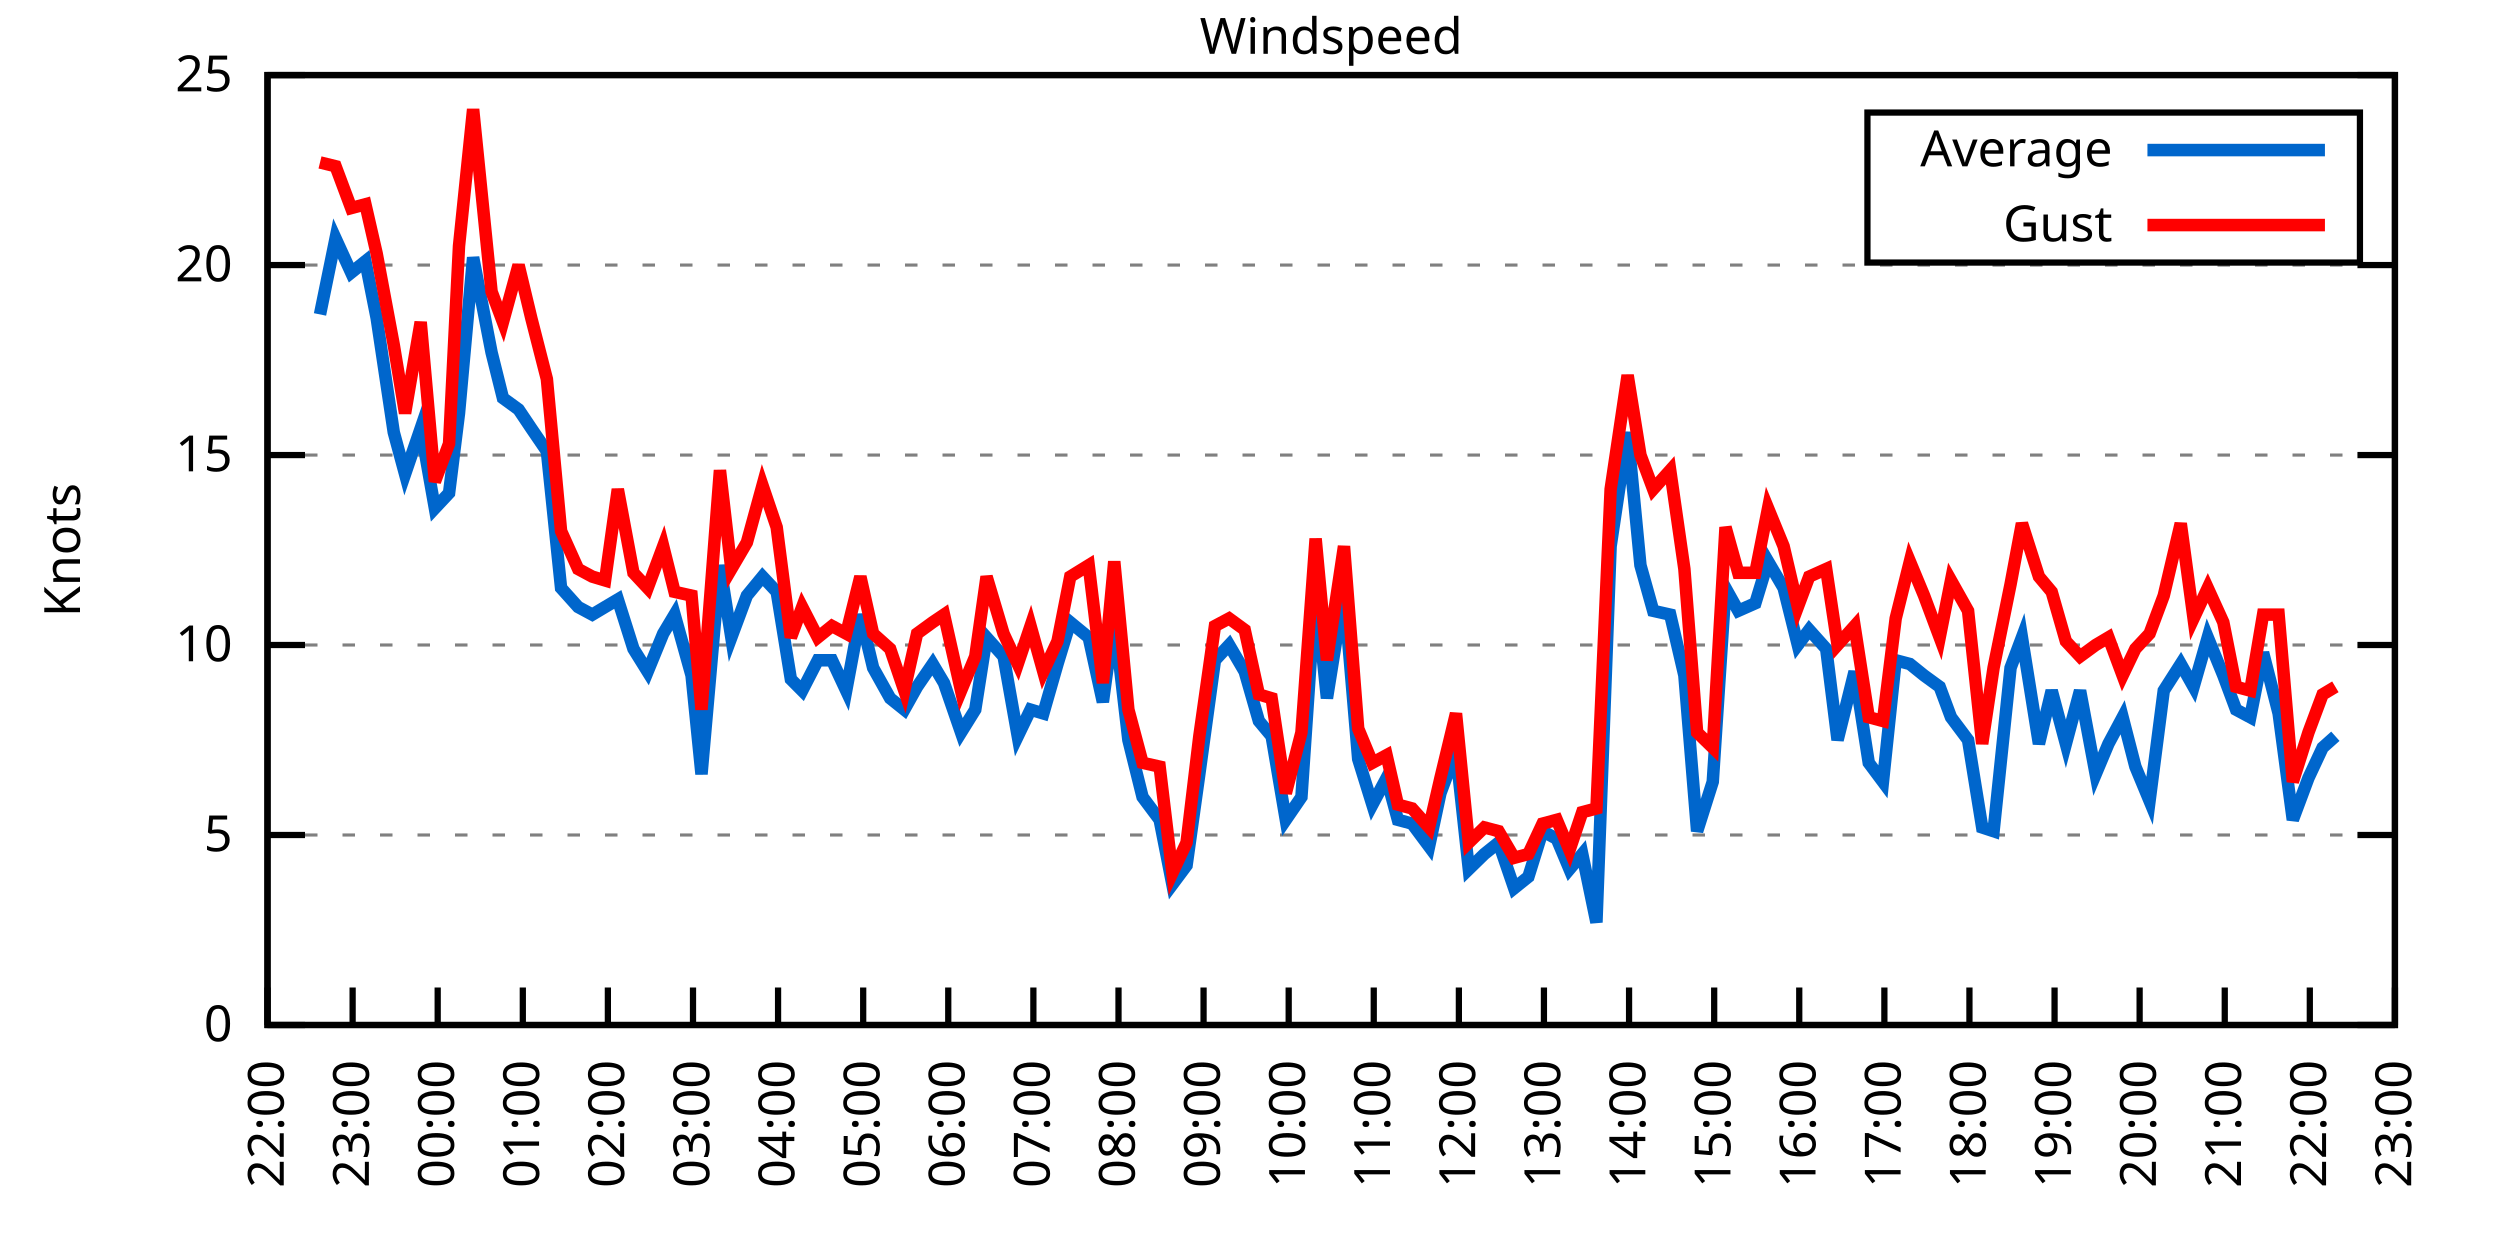
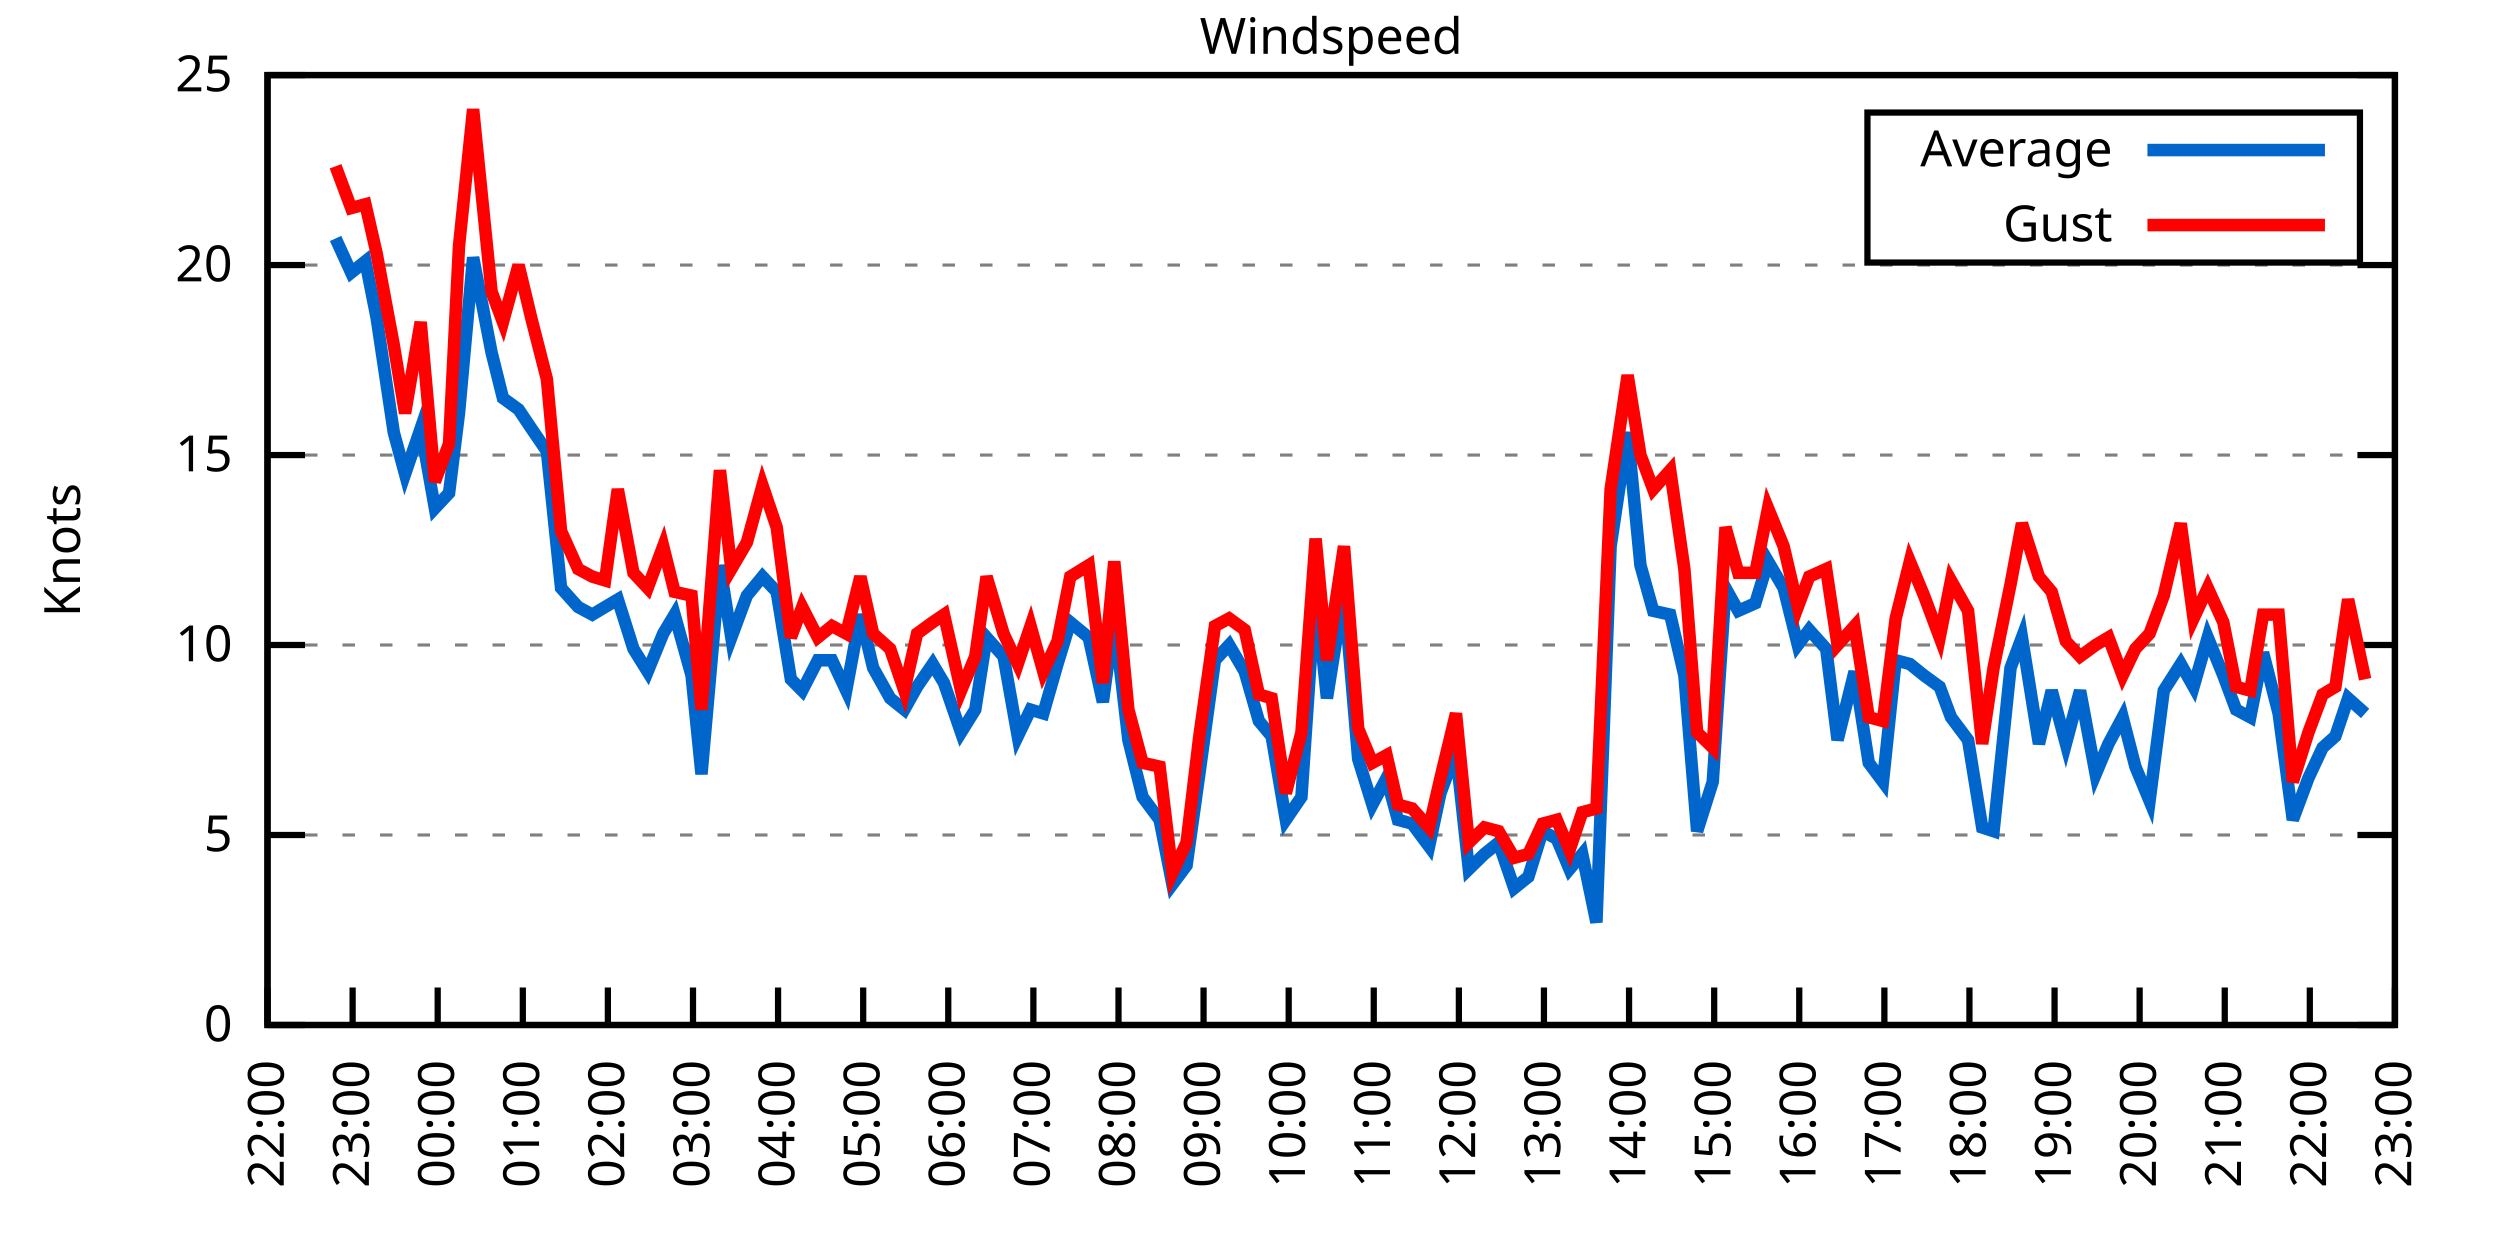
<svg xmlns="http://www.w3.org/2000/svg" xmlns:xlink="http://www.w3.org/1999/xlink" width="400" height="200" viewBox="0 0 400 200">
  <g id="gnuplot_canvas">
    <rect x="0" y="0" width="400" height="200" fill="none" />
    <defs>
      <circle id="gpDot" r="0.5" stroke-width="0.5" stroke="currentColor" />
      <path id="gpPt0" stroke-width="0.333" stroke="currentColor" d="M-1,0 h2 M0,-1 v2" />
      <path id="gpPt1" stroke-width="0.333" stroke="currentColor" d="M-1,-1 L1,1 M1,-1 L-1,1" />
      <path id="gpPt2" stroke-width="0.333" stroke="currentColor" d="M-1,0 L1,0 M0,-1 L0,1 M-1,-1 L1,1 M-1,1 L1,-1" />
      <rect id="gpPt3" stroke-width="0.333" stroke="currentColor" x="-1" y="-1" width="2" height="2" />
      <rect id="gpPt4" stroke-width="0.333" stroke="currentColor" fill="currentColor" x="-1" y="-1" width="2" height="2" />
      <circle id="gpPt5" stroke-width="0.333" stroke="currentColor" cx="0" cy="0" r="1" />
      <use xlink:href="#gpPt5" id="gpPt6" fill="currentColor" stroke="none" />
      <path id="gpPt7" stroke-width="0.333" stroke="currentColor" d="M0,-1.33 L-1.33,0.67 L1.33,0.67 z" />
      <use xlink:href="#gpPt7" id="gpPt8" fill="currentColor" stroke="none" />
      <use xlink:href="#gpPt7" id="gpPt9" stroke="currentColor" transform="rotate(180)" />
      <use xlink:href="#gpPt9" id="gpPt10" fill="currentColor" stroke="none" />
      <use xlink:href="#gpPt3" id="gpPt11" stroke="currentColor" transform="rotate(45)" />
      <use xlink:href="#gpPt11" id="gpPt12" fill="currentColor" stroke="none" />
      <path id="gpPt13" stroke-width="0.333" stroke="currentColor" d="M0,1.330 L1.265,0.411 L0.782,-1.067 L-0.782,-1.076 L-1.265,0.411 z" />
      <use xlink:href="#gpPt13" id="gpPt14" fill="currentColor" stroke="none" />
      <filter id="textbox" filterUnits="objectBoundingBox" x="0" y="0" height="1" width="1">
        <feFlood flood-color="white" flood-opacity="1" result="bgnd" />
        <feComposite in="SourceGraphic" in2="bgnd" operator="atop" />
      </filter>
      <filter id="greybox" filterUnits="objectBoundingBox" x="0" y="0" height="1" width="1">
        <feFlood flood-color="lightgrey" flood-opacity="1" result="grey" />
        <feComposite in="SourceGraphic" in2="grey" operator="atop" />
      </filter>
    </defs>
    <g fill="none" color="white" stroke="currentColor" stroke-width="1.00" stroke-linecap="butt" stroke-linejoin="miter">
</g>
    <g fill="none" color="black" stroke="currentColor" stroke-width="1.00" stroke-linecap="butt" stroke-linejoin="miter">
      <g stroke="none" shape-rendering="crispEdges">
        <polygon fill="rgb(255, 255, 255)" points="42.80,164.00 383.18,164.00 383.18,12.02 42.80,12.02 " />
      </g>
    </g>
    <g fill="none" color="black" stroke="currentColor" stroke-width="1.00" stroke-linecap="butt" stroke-linejoin="miter">
</g>
    <g fill="none" color="black" stroke="black" stroke-width="0.50" stroke-linecap="butt" stroke-linejoin="miter">
</g>
    <g fill="none" color="gray" stroke="currentColor" stroke-width="0.50" stroke-linecap="butt" stroke-linejoin="miter">
      <path stroke="gray" stroke-dasharray="2,4" class="gridline" d="M42.80,164.00 L383.19,164.00  " />
    </g>
    <g fill="none" color="gray" stroke="gray" stroke-width="1.00" stroke-linecap="butt" stroke-linejoin="miter">
</g>
    <g fill="none" color="black" stroke="currentColor" stroke-width="1.00" stroke-linecap="butt" stroke-linejoin="miter">
      <path stroke="black" d="M42.80,164.00 L48.80,164.00 M383.19,164.00 L377.19,164.00  " />
      <g transform="translate(37.20,166.60)" stroke="none" fill="black" font-family="Sans" font-size="8.00" text-anchor="end">
        <text>
          <tspan font-family="Sans"> 0</tspan>
        </text>
      </g>
    </g>
    <g fill="none" color="black" stroke="currentColor" stroke-width="1.00" stroke-linecap="butt" stroke-linejoin="miter">
</g>
    <g fill="none" color="black" stroke="black" stroke-width="0.50" stroke-linecap="butt" stroke-linejoin="miter">
</g>
    <g fill="none" color="gray" stroke="currentColor" stroke-width="0.50" stroke-linecap="butt" stroke-linejoin="miter">
      <path stroke="gray" stroke-dasharray="2,4" class="gridline" d="M42.80,133.60 L383.19,133.60  " />
    </g>
    <g fill="none" color="gray" stroke="gray" stroke-width="1.00" stroke-linecap="butt" stroke-linejoin="miter">
</g>
    <g fill="none" color="black" stroke="currentColor" stroke-width="1.00" stroke-linecap="butt" stroke-linejoin="miter">
      <path stroke="black" d="M42.80,133.60 L48.80,133.60 M383.19,133.60 L377.19,133.60  " />
      <g transform="translate(37.20,136.20)" stroke="none" fill="black" font-family="Sans" font-size="8.00" text-anchor="end">
        <text>
          <tspan font-family="Sans"> 5</tspan>
        </text>
      </g>
    </g>
    <g fill="none" color="black" stroke="currentColor" stroke-width="1.00" stroke-linecap="butt" stroke-linejoin="miter">
</g>
    <g fill="none" color="black" stroke="black" stroke-width="0.50" stroke-linecap="butt" stroke-linejoin="miter">
</g>
    <g fill="none" color="gray" stroke="currentColor" stroke-width="0.50" stroke-linecap="butt" stroke-linejoin="miter">
      <path stroke="gray" stroke-dasharray="2,4" class="gridline" d="M42.80,103.20 L383.19,103.20  " />
    </g>
    <g fill="none" color="gray" stroke="gray" stroke-width="1.00" stroke-linecap="butt" stroke-linejoin="miter">
</g>
    <g fill="none" color="black" stroke="currentColor" stroke-width="1.00" stroke-linecap="butt" stroke-linejoin="miter">
      <path stroke="black" d="M42.80,103.20 L48.80,103.20 M383.19,103.20 L377.19,103.20  " />
      <g transform="translate(37.20,105.80)" stroke="none" fill="black" font-family="Sans" font-size="8.00" text-anchor="end">
        <text>
          <tspan font-family="Sans"> 10</tspan>
        </text>
      </g>
    </g>
    <g fill="none" color="black" stroke="currentColor" stroke-width="1.00" stroke-linecap="butt" stroke-linejoin="miter">
</g>
    <g fill="none" color="black" stroke="black" stroke-width="0.50" stroke-linecap="butt" stroke-linejoin="miter">
</g>
    <g fill="none" color="gray" stroke="currentColor" stroke-width="0.50" stroke-linecap="butt" stroke-linejoin="miter">
      <path stroke="gray" stroke-dasharray="2,4" class="gridline" d="M42.80,72.81 L383.19,72.81  " />
    </g>
    <g fill="none" color="gray" stroke="gray" stroke-width="1.00" stroke-linecap="butt" stroke-linejoin="miter">
</g>
    <g fill="none" color="black" stroke="currentColor" stroke-width="1.00" stroke-linecap="butt" stroke-linejoin="miter">
      <path stroke="black" d="M42.80,72.81 L48.80,72.81 M383.19,72.81 L377.19,72.81  " />
      <g transform="translate(37.20,75.41)" stroke="none" fill="black" font-family="Sans" font-size="8.00" text-anchor="end">
        <text>
          <tspan font-family="Sans"> 15</tspan>
        </text>
      </g>
    </g>
    <g fill="none" color="black" stroke="currentColor" stroke-width="1.00" stroke-linecap="butt" stroke-linejoin="miter">
</g>
    <g fill="none" color="black" stroke="black" stroke-width="0.50" stroke-linecap="butt" stroke-linejoin="miter">
</g>
    <g fill="none" color="gray" stroke="currentColor" stroke-width="0.50" stroke-linecap="butt" stroke-linejoin="miter">
      <path stroke="gray" stroke-dasharray="2,4" class="gridline" d="M42.80,42.41 L383.19,42.41  " />
    </g>
    <g fill="none" color="gray" stroke="gray" stroke-width="1.00" stroke-linecap="butt" stroke-linejoin="miter">
</g>
    <g fill="none" color="black" stroke="currentColor" stroke-width="1.00" stroke-linecap="butt" stroke-linejoin="miter">
      <path stroke="black" d="M42.80,42.41 L48.80,42.41 M383.19,42.41 L377.19,42.41  " />
      <g transform="translate(37.20,45.01)" stroke="none" fill="black" font-family="Sans" font-size="8.00" text-anchor="end">
        <text>
          <tspan font-family="Sans"> 20</tspan>
        </text>
      </g>
    </g>
    <g fill="none" color="black" stroke="currentColor" stroke-width="1.00" stroke-linecap="butt" stroke-linejoin="miter">
</g>
    <g fill="none" color="black" stroke="black" stroke-width="0.50" stroke-linecap="butt" stroke-linejoin="miter">
</g>
    <g fill="none" color="gray" stroke="currentColor" stroke-width="0.50" stroke-linecap="butt" stroke-linejoin="miter">
      <path stroke="gray" stroke-dasharray="2,4" class="gridline" d="M42.80,12.01 L383.19,12.01  " />
    </g>
    <g fill="none" color="gray" stroke="gray" stroke-width="1.00" stroke-linecap="butt" stroke-linejoin="miter">
</g>
    <g fill="none" color="black" stroke="currentColor" stroke-width="1.00" stroke-linecap="butt" stroke-linejoin="miter">
      <path stroke="black" d="M42.80,12.01 L48.80,12.01 M383.19,12.01 L377.19,12.01  " />
      <g transform="translate(37.20,14.61)" stroke="none" fill="black" font-family="Sans" font-size="8.00" text-anchor="end">
        <text>
          <tspan font-family="Sans"> 25</tspan>
        </text>
      </g>
    </g>
    <g fill="none" color="black" stroke="currentColor" stroke-width="1.00" stroke-linecap="butt" stroke-linejoin="miter">
      <path stroke="black" d="M42.80,164.00 L42.80,158.00  " />
      <g transform="translate(45.40,169.60) rotate(270.00)" stroke="none" fill="black" font-family="Sans" font-size="8.00" text-anchor="end">
        <text>
          <tspan font-family="Sans">22:00</tspan>
        </text>
      </g>
    </g>
    <g fill="none" color="black" stroke="currentColor" stroke-width="1.00" stroke-linecap="butt" stroke-linejoin="miter">
      <path stroke="black" d="M56.42,164.00 L56.42,158.00  " />
      <g transform="translate(59.02,169.60) rotate(270.00)" stroke="none" fill="black" font-family="Sans" font-size="8.00" text-anchor="end">
        <text>
          <tspan font-family="Sans">23:00</tspan>
        </text>
      </g>
    </g>
    <g fill="none" color="black" stroke="currentColor" stroke-width="1.00" stroke-linecap="butt" stroke-linejoin="miter">
      <path stroke="black" d="M70.03,164.00 L70.03,158.00  " />
      <g transform="translate(72.63,169.60) rotate(270.00)" stroke="none" fill="black" font-family="Sans" font-size="8.00" text-anchor="end">
        <text>
          <tspan font-family="Sans">00:00</tspan>
        </text>
      </g>
    </g>
    <g fill="none" color="black" stroke="currentColor" stroke-width="1.00" stroke-linecap="butt" stroke-linejoin="miter">
      <path stroke="black" d="M83.65,164.00 L83.65,158.00  " />
      <g transform="translate(86.25,169.60) rotate(270.00)" stroke="none" fill="black" font-family="Sans" font-size="8.00" text-anchor="end">
        <text>
          <tspan font-family="Sans">01:00</tspan>
        </text>
      </g>
    </g>
    <g fill="none" color="black" stroke="currentColor" stroke-width="1.00" stroke-linecap="butt" stroke-linejoin="miter">
      <path stroke="black" d="M97.26,164.00 L97.26,158.00  " />
      <g transform="translate(99.86,169.60) rotate(270.00)" stroke="none" fill="black" font-family="Sans" font-size="8.00" text-anchor="end">
        <text>
          <tspan font-family="Sans">02:00</tspan>
        </text>
      </g>
    </g>
    <g fill="none" color="black" stroke="currentColor" stroke-width="1.00" stroke-linecap="butt" stroke-linejoin="miter">
      <path stroke="black" d="M110.88,164.00 L110.88,158.00  " />
      <g transform="translate(113.48,169.60) rotate(270.00)" stroke="none" fill="black" font-family="Sans" font-size="8.00" text-anchor="end">
        <text>
          <tspan font-family="Sans">03:00</tspan>
        </text>
      </g>
    </g>
    <g fill="none" color="black" stroke="currentColor" stroke-width="1.00" stroke-linecap="butt" stroke-linejoin="miter">
      <path stroke="black" d="M124.49,164.00 L124.49,158.00  " />
      <g transform="translate(127.09,169.60) rotate(270.00)" stroke="none" fill="black" font-family="Sans" font-size="8.00" text-anchor="end">
        <text>
          <tspan font-family="Sans">04:00</tspan>
        </text>
      </g>
    </g>
    <g fill="none" color="black" stroke="currentColor" stroke-width="1.00" stroke-linecap="butt" stroke-linejoin="miter">
      <path stroke="black" d="M138.11,164.00 L138.11,158.00  " />
      <g transform="translate(140.71,169.60) rotate(270.00)" stroke="none" fill="black" font-family="Sans" font-size="8.00" text-anchor="end">
        <text>
          <tspan font-family="Sans">05:00</tspan>
        </text>
      </g>
    </g>
    <g fill="none" color="black" stroke="currentColor" stroke-width="1.00" stroke-linecap="butt" stroke-linejoin="miter">
      <path stroke="black" d="M151.72,164.00 L151.72,158.00  " />
      <g transform="translate(154.32,169.60) rotate(270.00)" stroke="none" fill="black" font-family="Sans" font-size="8.00" text-anchor="end">
        <text>
          <tspan font-family="Sans">06:00</tspan>
        </text>
      </g>
    </g>
    <g fill="none" color="black" stroke="currentColor" stroke-width="1.00" stroke-linecap="butt" stroke-linejoin="miter">
      <path stroke="black" d="M165.34,164.00 L165.34,158.00  " />
      <g transform="translate(167.94,169.60) rotate(270.00)" stroke="none" fill="black" font-family="Sans" font-size="8.00" text-anchor="end">
        <text>
          <tspan font-family="Sans">07:00</tspan>
        </text>
      </g>
    </g>
    <g fill="none" color="black" stroke="currentColor" stroke-width="1.00" stroke-linecap="butt" stroke-linejoin="miter">
      <path stroke="black" d="M178.96,164.00 L178.96,158.00  " />
      <g transform="translate(181.56,169.60) rotate(270.00)" stroke="none" fill="black" font-family="Sans" font-size="8.00" text-anchor="end">
        <text>
          <tspan font-family="Sans">08:00</tspan>
        </text>
      </g>
    </g>
    <g fill="none" color="black" stroke="currentColor" stroke-width="1.00" stroke-linecap="butt" stroke-linejoin="miter">
      <path stroke="black" d="M192.57,164.00 L192.57,158.00  " />
      <g transform="translate(195.17,169.60) rotate(270.00)" stroke="none" fill="black" font-family="Sans" font-size="8.00" text-anchor="end">
        <text>
          <tspan font-family="Sans">09:00</tspan>
        </text>
      </g>
    </g>
    <g fill="none" color="black" stroke="currentColor" stroke-width="1.00" stroke-linecap="butt" stroke-linejoin="miter">
      <path stroke="black" d="M206.19,164.00 L206.19,158.00  " />
      <g transform="translate(208.79,169.60) rotate(270.00)" stroke="none" fill="black" font-family="Sans" font-size="8.00" text-anchor="end">
        <text>
          <tspan font-family="Sans">10:00</tspan>
        </text>
      </g>
    </g>
    <g fill="none" color="black" stroke="currentColor" stroke-width="1.00" stroke-linecap="butt" stroke-linejoin="miter">
      <path stroke="black" d="M219.80,164.00 L219.80,158.00  " />
      <g transform="translate(222.40,169.60) rotate(270.00)" stroke="none" fill="black" font-family="Sans" font-size="8.00" text-anchor="end">
        <text>
          <tspan font-family="Sans">11:00</tspan>
        </text>
      </g>
    </g>
    <g fill="none" color="black" stroke="currentColor" stroke-width="1.00" stroke-linecap="butt" stroke-linejoin="miter">
      <path stroke="black" d="M233.42,164.00 L233.42,158.00  " />
      <g transform="translate(236.02,169.60) rotate(270.00)" stroke="none" fill="black" font-family="Sans" font-size="8.00" text-anchor="end">
        <text>
          <tspan font-family="Sans">12:00</tspan>
        </text>
      </g>
    </g>
    <g fill="none" color="black" stroke="currentColor" stroke-width="1.00" stroke-linecap="butt" stroke-linejoin="miter">
      <path stroke="black" d="M247.03,164.00 L247.03,158.00  " />
      <g transform="translate(249.63,169.60) rotate(270.00)" stroke="none" fill="black" font-family="Sans" font-size="8.00" text-anchor="end">
        <text>
          <tspan font-family="Sans">13:00</tspan>
        </text>
      </g>
    </g>
    <g fill="none" color="black" stroke="currentColor" stroke-width="1.00" stroke-linecap="butt" stroke-linejoin="miter">
      <path stroke="black" d="M260.65,164.00 L260.65,158.00  " />
      <g transform="translate(263.25,169.60) rotate(270.00)" stroke="none" fill="black" font-family="Sans" font-size="8.00" text-anchor="end">
        <text>
          <tspan font-family="Sans">14:00</tspan>
        </text>
      </g>
    </g>
    <g fill="none" color="black" stroke="currentColor" stroke-width="1.00" stroke-linecap="butt" stroke-linejoin="miter">
      <path stroke="black" d="M274.27,164.00 L274.27,158.00  " />
      <g transform="translate(276.87,169.60) rotate(270.00)" stroke="none" fill="black" font-family="Sans" font-size="8.00" text-anchor="end">
        <text>
          <tspan font-family="Sans">15:00</tspan>
        </text>
      </g>
    </g>
    <g fill="none" color="black" stroke="currentColor" stroke-width="1.00" stroke-linecap="butt" stroke-linejoin="miter">
      <path stroke="black" d="M287.88,164.00 L287.88,158.00  " />
      <g transform="translate(290.48,169.60) rotate(270.00)" stroke="none" fill="black" font-family="Sans" font-size="8.00" text-anchor="end">
        <text>
          <tspan font-family="Sans">16:00</tspan>
        </text>
      </g>
    </g>
    <g fill="none" color="black" stroke="currentColor" stroke-width="1.00" stroke-linecap="butt" stroke-linejoin="miter">
      <path stroke="black" d="M301.50,164.00 L301.50,158.00  " />
      <g transform="translate(304.10,169.60) rotate(270.00)" stroke="none" fill="black" font-family="Sans" font-size="8.00" text-anchor="end">
        <text>
          <tspan font-family="Sans">17:00</tspan>
        </text>
      </g>
    </g>
    <g fill="none" color="black" stroke="currentColor" stroke-width="1.00" stroke-linecap="butt" stroke-linejoin="miter">
      <path stroke="black" d="M315.11,164.00 L315.11,158.00  " />
      <g transform="translate(317.71,169.60) rotate(270.00)" stroke="none" fill="black" font-family="Sans" font-size="8.00" text-anchor="end">
        <text>
          <tspan font-family="Sans">18:00</tspan>
        </text>
      </g>
    </g>
    <g fill="none" color="black" stroke="currentColor" stroke-width="1.00" stroke-linecap="butt" stroke-linejoin="miter">
      <path stroke="black" d="M328.73,164.00 L328.73,158.00  " />
      <g transform="translate(331.33,169.60) rotate(270.00)" stroke="none" fill="black" font-family="Sans" font-size="8.00" text-anchor="end">
        <text>
          <tspan font-family="Sans">19:00</tspan>
        </text>
      </g>
    </g>
    <g fill="none" color="black" stroke="currentColor" stroke-width="1.00" stroke-linecap="butt" stroke-linejoin="miter">
      <path stroke="black" d="M342.34,164.00 L342.34,158.00  " />
      <g transform="translate(344.94,169.60) rotate(270.00)" stroke="none" fill="black" font-family="Sans" font-size="8.00" text-anchor="end">
        <text>
          <tspan font-family="Sans">20:00</tspan>
        </text>
      </g>
    </g>
    <g fill="none" color="black" stroke="currentColor" stroke-width="1.00" stroke-linecap="butt" stroke-linejoin="miter">
      <path stroke="black" d="M355.96,164.00 L355.96,158.00  " />
      <g transform="translate(358.56,169.60) rotate(270.00)" stroke="none" fill="black" font-family="Sans" font-size="8.00" text-anchor="end">
        <text>
          <tspan font-family="Sans">21:00</tspan>
        </text>
      </g>
    </g>
    <g fill="none" color="black" stroke="currentColor" stroke-width="1.00" stroke-linecap="butt" stroke-linejoin="miter">
      <path stroke="black" d="M369.57,164.00 L369.57,158.00  " />
      <g transform="translate(372.17,169.60) rotate(270.00)" stroke="none" fill="black" font-family="Sans" font-size="8.00" text-anchor="end">
        <text>
          <tspan font-family="Sans">22:00</tspan>
        </text>
      </g>
    </g>
    <g fill="none" color="black" stroke="currentColor" stroke-width="1.00" stroke-linecap="butt" stroke-linejoin="miter">
      <path stroke="black" d="M383.19,164.00 L383.19,158.00  " />
      <g transform="translate(385.79,169.60) rotate(270.00)" stroke="none" fill="black" font-family="Sans" font-size="8.00" text-anchor="end">
        <text>
          <tspan font-family="Sans">23:00</tspan>
        </text>
      </g>
    </g>
    <g fill="none" color="black" stroke="currentColor" stroke-width="1.00" stroke-linecap="butt" stroke-linejoin="miter">
</g>
    <g fill="none" color="black" stroke="currentColor" stroke-width="1.00" stroke-linecap="butt" stroke-linejoin="miter">
      <path stroke="black" d="M42.80,12.01 L42.80,164.00 L383.19,164.00 L383.19,12.01 L42.80,12.01 Z  " />
    </g>
    <g fill="none" color="black" stroke="currentColor" stroke-width="1.00" stroke-linecap="butt" stroke-linejoin="miter">
</g>
    <g fill="none" color="black" stroke="currentColor" stroke-width="1.00" stroke-linecap="butt" stroke-linejoin="miter">
      <path stroke="black" d="M298.79,42.01 L298.79,18.01 L377.59,18.01 L377.59,42.01 L298.79,42.01 Z  " />
    </g>
    <g id="Windspeed_plot_1">
      <g fill="none" color="white" stroke="black" stroke-width="2.00" stroke-linecap="butt" stroke-linejoin="miter">
</g>
      <g fill="none" color="black" stroke="currentColor" stroke-width="2.00" stroke-linecap="butt" stroke-linejoin="miter">
        <g transform="translate(337.99,26.61)" stroke="none" fill="black" font-family="Sans" font-size="8.00" text-anchor="end">
          <text>
            <tspan font-family="Sans">Average</tspan>
          </text>
        </g>
      </g>
      <g fill="none" color="black" stroke="currentColor" stroke-width="2.00" stroke-linecap="butt" stroke-linejoin="miter">
-         <path stroke="rgb(  0, 102, 204)" d="M343.59,24.01 L371.99,24.01 M51.20,50.31 L53.69,38.15 L56.19,43.62 L58.46,41.80 L60.27,50.92 L63.00,69.16   L64.81,75.85 L67.31,68.55 L69.58,81.32 L71.85,78.89 L73.44,66.12 L75.70,41.19 L78.65,56.39 L80.47,63.69   L82.97,65.51 L85.01,68.55 L87.50,72.20 L89.77,94.08 L92.50,97.12 L94.77,98.34 L96.81,97.12 L98.85,95.91   L101.35,103.81 L103.62,107.46 L106.11,101.38 L107.93,98.34 L110.65,108.07 L112.24,123.87 L115.19,90.44 L117.01,101.99   L119.50,95.30 L122.00,92.26 L124.27,94.69 L126.54,108.68 L128.35,110.50 L130.85,105.64 L133.12,105.64 L135.39,110.50   L137.66,98.34 L139.70,106.85 L142.42,111.72 L144.69,113.54 L146.73,109.89 L149.23,106.24 L151.04,109.28 L153.77,117.19   L156.04,113.54 L157.85,101.99 L160.57,105.03 L162.84,117.80 L164.89,113.54 L166.93,114.15 L169.20,106.24 L171.24,99.56   L174.19,101.99 L176.46,112.32 L178.28,98.95 L180.54,118.40 L182.81,127.52 L185.54,131.17 L187.58,141.51 L189.85,138.47   L191.89,123.87 L194.39,105.64 L196.66,103.20 L199.15,107.46 L201.42,115.36 L203.46,117.80 L205.73,131.17 L208.23,127.52   L210.50,94.08 L212.31,111.72 L215.04,94.69 L217.31,121.44 L219.58,128.74 L221.85,124.48 L223.66,131.17 L225.93,131.78   L228.65,135.43 L230.47,126.91 L232.96,120.23 L235.01,139.07 L237.50,136.64 L239.77,134.82 L242.27,142.11 L244.54,140.29   L246.81,132.99 L249.08,134.21 L251.12,139.07 L253.16,136.64 L255.43,147.59 L257.70,87.40 L260.42,69.16 L262.47,90.44   L264.51,97.73 L267.23,98.34 L269.50,108.07 L271.54,132.99 L274.04,125.09 L276.08,94.08 L278.12,97.73 L280.85,96.52   L282.89,89.83 L285.38,94.08 L287.65,103.20 L289.47,100.77 L292.19,103.81 L294.01,118.40 L296.73,107.46 L299.00,122.05   L301.27,125.09 L303.31,105.64 L305.58,106.24 L307.85,108.07 L310.35,109.89 L312.16,114.76 L314.89,118.40 L317.15,132.39   L318.97,132.99 L321.69,106.85 L323.51,101.99 L326.23,119.01 L328.27,110.50 L330.54,119.01 L332.81,110.50 L335.31,123.87   L337.35,119.01 L339.62,114.76 L341.66,122.66 L343.93,128.13 L346.20,110.50 L348.92,106.24 L350.97,109.89 L353.24,101.99   L355.73,108.07 L357.77,113.54 L360.04,114.76 L362.09,104.42 L364.58,114.15 L366.85,131.17 L369.35,124.48 L371.62,119.62   L373.66,117.80  " />
+         <path stroke="rgb(  0, 102, 204)" d="M343.59,24.01 L371.99,24.01 M53.69,38.15 L56.19,43.62 L58.46,41.80 L60.27,50.92 L63.00,69.16 L64.81,75.85   L67.31,68.55 L69.58,81.32 L71.85,78.89 L73.44,66.12 L75.70,41.19 L78.65,56.39 L80.47,63.69 L82.97,65.51   L85.01,68.55 L87.50,72.20 L89.77,94.08 L92.50,97.12 L94.77,98.34 L96.81,97.12 L98.85,95.91 L101.35,103.81   L103.62,107.46 L106.11,101.38 L107.93,98.34 L110.65,108.07 L112.24,123.87 L115.19,90.44 L117.01,101.99 L119.50,95.30   L122.00,92.26 L124.27,94.69 L126.54,108.68 L128.35,110.50 L130.85,105.64 L133.12,105.64 L135.39,110.50 L137.66,98.34   L139.70,106.85 L142.42,111.72 L144.69,113.54 L146.73,109.89 L149.23,106.24 L151.04,109.28 L153.77,117.19 L156.04,113.54   L157.85,101.99 L160.57,105.03 L162.84,117.80 L164.89,113.54 L166.93,114.15 L169.20,106.24 L171.24,99.56 L174.19,101.99   L176.46,112.32 L178.28,98.95 L180.54,118.40 L182.81,127.52 L185.54,131.17 L187.58,141.51 L189.85,138.47 L191.89,123.87   L194.39,105.64 L196.66,103.20 L199.15,107.46 L201.42,115.36 L203.46,117.80 L205.73,131.17 L208.23,127.52 L210.50,94.08   L212.31,111.72 L215.04,94.69 L217.31,121.44 L219.58,128.74 L221.85,124.48 L223.66,131.17 L225.93,131.78 L228.65,135.43   L230.47,126.91 L232.96,120.23 L235.01,139.07 L237.50,136.64 L239.77,134.82 L242.27,142.11 L244.54,140.29 L246.81,132.99   L249.08,134.21 L251.12,139.07 L253.16,136.64 L255.43,147.59 L257.70,87.40 L260.42,69.16 L262.47,90.44 L264.51,97.73   L267.23,98.34 L269.50,108.07 L271.54,132.99 L274.04,125.09 L276.08,94.08 L278.12,97.73 L280.85,96.52 L282.89,89.83   L285.38,94.08 L287.65,103.20 L289.47,100.77 L292.19,103.81 L294.01,118.40 L296.73,107.46 L299.00,122.05 L301.27,125.09   L303.31,105.64 L305.58,106.24 L307.85,108.07 L310.35,109.89 L312.16,114.76 L314.89,118.40 L317.15,132.39 L318.97,132.99   L321.69,106.85 L323.51,101.99 L326.23,119.01 L328.27,110.50 L330.54,119.01 L332.81,110.50 L335.31,123.87 L337.35,119.01   L339.62,114.76 L341.66,122.66 L343.93,128.13 L346.20,110.50 L348.92,106.24 L350.97,109.89 L353.24,101.99 L355.73,108.07   L357.77,113.54 L360.04,114.76 L362.09,104.42 L364.58,114.15 L366.85,131.17 L369.35,124.48 L371.62,119.62 L373.66,117.80   L375.70,111.72 L378.42,114.15  " />
      </g>
    </g>
    <g id="Windspeed_plot_2">
      <g fill="none" color="black" stroke="currentColor" stroke-width="2.00" stroke-linecap="butt" stroke-linejoin="miter">
        <g transform="translate(337.99,38.61)" stroke="none" fill="black" font-family="Sans" font-size="8.00" text-anchor="end">
          <text>
            <tspan font-family="Sans">Gust</tspan>
          </text>
        </g>
      </g>
      <g fill="none" color="black" stroke="currentColor" stroke-width="2.00" stroke-linecap="butt" stroke-linejoin="miter">
-         <path stroke="rgb(255,   0,   0)" d="M343.59,36.01 L371.99,36.01 M51.20,25.99 L53.69,26.60 L56.19,33.29 L58.46,32.68 L60.27,40.58 L63.00,55.18   L64.81,66.12 L67.31,51.53 L69.58,77.06 L71.85,70.98 L73.44,39.37 L75.70,17.48 L78.65,46.66 L80.47,51.53   L82.97,42.41 L85.01,50.92 L87.50,60.65 L89.77,84.97 L92.50,91.04 L94.77,92.26 L96.81,92.87 L98.85,78.28   L101.35,91.65 L103.62,94.08 L106.11,87.40 L107.93,94.69 L110.65,95.30 L112.24,113.54 L115.19,75.24 L117.01,91.04   L119.50,86.79 L122.00,77.67 L124.27,84.36 L126.54,101.99 L128.35,97.12 L130.85,101.99 L133.12,100.16 L135.39,101.38   L137.66,92.26 L139.70,101.38 L142.42,103.81 L144.69,110.50 L146.73,101.38 L149.23,99.56 L151.04,98.34 L153.77,110.50   L156.04,105.03 L157.85,92.26 L160.57,101.38 L162.84,106.24 L164.89,100.16 L166.93,107.46 L169.20,102.60 L171.24,92.26   L174.19,90.44 L176.46,109.28 L178.28,89.83 L180.54,113.54 L182.81,122.05 L185.54,122.66 L187.58,139.68 L189.85,134.82   L191.89,117.80 L194.39,100.16 L196.66,98.95 L199.15,100.77 L201.42,111.11 L203.46,111.72 L205.73,126.91 L208.23,117.19   L210.50,86.18 L212.31,105.64 L215.04,87.40 L217.31,116.58 L219.58,122.05 L221.85,120.83 L223.66,128.74 L225.93,129.35   L228.65,132.39 L230.47,124.48 L232.96,114.15 L235.01,134.82 L237.50,132.39 L239.77,132.99 L242.27,137.25 L244.54,136.64   L246.81,131.78 L249.08,131.17 L251.12,136.03 L253.16,129.95 L255.43,129.35 L257.70,78.28 L260.42,60.04 L262.47,72.81   L264.51,78.28 L267.23,75.24 L269.50,91.04 L271.54,117.19 L274.04,119.62 L276.08,84.36 L278.12,91.65 L280.85,91.65   L282.89,81.32 L285.38,87.40 L287.65,97.12 L289.47,92.26 L292.19,91.04 L294.01,103.20 L296.73,100.16 L299.00,114.76   L301.27,115.36 L303.31,98.95 L305.58,89.83 L307.85,95.30 L310.35,101.99 L312.16,92.87 L314.89,97.73 L317.15,119.01   L318.97,106.85 L321.69,93.48 L323.51,83.75 L326.23,92.26 L328.27,94.69 L330.54,102.60 L332.81,105.03 L335.31,103.20   L337.35,101.99 L339.62,108.07 L341.66,103.81 L343.93,101.38 L346.20,95.30 L348.92,83.75 L350.97,98.95 L353.24,94.08   L355.73,99.56 L357.77,109.89 L360.04,110.50 L362.09,98.34 L364.58,98.34 L366.85,125.09 L369.35,117.19 L371.62,111.11   L373.66,109.89  " />
+         <path stroke="rgb(255,   0,   0)" d="M343.59,36.01 L371.99,36.01 M53.69,26.60 L56.19,33.29 L58.46,32.68 L60.27,40.58 L63.00,55.18 L64.81,66.12   L67.31,51.53 L69.58,77.06 L71.85,70.98 L73.44,39.37 L75.70,17.48 L78.65,46.66 L80.47,51.53 L82.97,42.41   L85.01,50.92 L87.50,60.65 L89.77,84.97 L92.50,91.04 L94.77,92.26 L96.81,92.87 L98.85,78.28 L101.35,91.65   L103.62,94.08 L106.11,87.40 L107.93,94.69 L110.65,95.30 L112.24,113.54 L115.19,75.24 L117.01,91.04 L119.50,86.79   L122.00,77.67 L124.27,84.36 L126.54,101.99 L128.35,97.12 L130.85,101.99 L133.12,100.16 L135.39,101.38 L137.66,92.26   L139.70,101.38 L142.42,103.81 L144.69,110.50 L146.73,101.38 L149.23,99.56 L151.04,98.34 L153.77,110.50 L156.04,105.03   L157.85,92.26 L160.57,101.38 L162.84,106.24 L164.89,100.16 L166.93,107.46 L169.20,102.60 L171.24,92.26 L174.19,90.44   L176.46,109.28 L178.28,89.83 L180.54,113.54 L182.81,122.05 L185.54,122.66 L187.58,139.68 L189.85,134.82 L191.89,117.80   L194.39,100.16 L196.66,98.95 L199.15,100.77 L201.42,111.11 L203.46,111.72 L205.73,126.91 L208.23,117.19 L210.50,86.18   L212.31,105.64 L215.04,87.40 L217.31,116.58 L219.58,122.05 L221.85,120.83 L223.66,128.74 L225.93,129.35 L228.65,132.39   L230.47,124.48 L232.96,114.15 L235.01,134.82 L237.50,132.39 L239.77,132.99 L242.27,137.25 L244.54,136.64 L246.81,131.78   L249.08,131.17 L251.12,136.03 L253.16,129.95 L255.43,129.35 L257.70,78.28 L260.42,60.04 L262.47,72.81 L264.51,78.28   L267.23,75.24 L269.50,91.04 L271.54,117.19 L274.04,119.62 L276.08,84.36 L278.12,91.65 L280.85,91.65 L282.89,81.32   L285.38,87.40 L287.65,97.12 L289.47,92.26 L292.19,91.04 L294.01,103.20 L296.73,100.16 L299.00,114.76 L301.27,115.36   L303.31,98.95 L305.58,89.83 L307.85,95.30 L310.35,101.99 L312.16,92.87 L314.89,97.73 L317.15,119.01 L318.97,106.85   L321.69,93.48 L323.51,83.75 L326.23,92.26 L328.27,94.69 L330.54,102.60 L332.81,105.03 L335.31,103.20 L337.35,101.99   L339.62,108.07 L341.66,103.81 L343.93,101.38 L346.20,95.30 L348.92,83.75 L350.97,98.95 L353.24,94.08 L355.73,99.56   L357.77,109.89 L360.04,110.50 L362.09,98.34 L364.58,98.34 L366.85,125.09 L369.35,117.19 L371.62,111.11 L373.66,109.89   L375.70,95.91 L378.42,108.68  " />
      </g>
    </g>
    <g fill="none" color="black" stroke="currentColor" stroke-width="2.00" stroke-linecap="butt" stroke-linejoin="miter">
</g>
    <g fill="none" color="black" stroke="black" stroke-width="1.00" stroke-linecap="butt" stroke-linejoin="miter">
</g>
    <g fill="none" color="black" stroke="currentColor" stroke-width="1.00" stroke-linecap="butt" stroke-linejoin="miter">
      <path stroke="black" d="M42.80,12.01 L42.80,164.00 L383.19,164.00 L383.19,12.01 L42.80,12.01 Z  " />
      <g transform="translate(12.80,88.01) rotate(270.00)" stroke="none" fill="black" font-family="Sans" font-size="8.00" text-anchor="middle">
        <text>
          <tspan font-family="Sans">Knots</tspan>
        </text>
      </g>
    </g>
    <g fill="none" color="black" stroke="currentColor" stroke-width="1.00" stroke-linecap="butt" stroke-linejoin="miter">
</g>
    <g fill="none" color="black" stroke="currentColor" stroke-width="1.00" stroke-linecap="butt" stroke-linejoin="miter">
      <g transform="translate(212.99,8.61)" stroke="none" fill="black" font-family="Sans" font-size="8.00" text-anchor="middle">
        <text>
          <tspan font-family="Sans">Windspeed</tspan>
        </text>
      </g>
    </g>
    <g fill="none" color="black" stroke="currentColor" stroke-width="1.00" stroke-linecap="butt" stroke-linejoin="miter">
</g>
  </g>
</svg>
